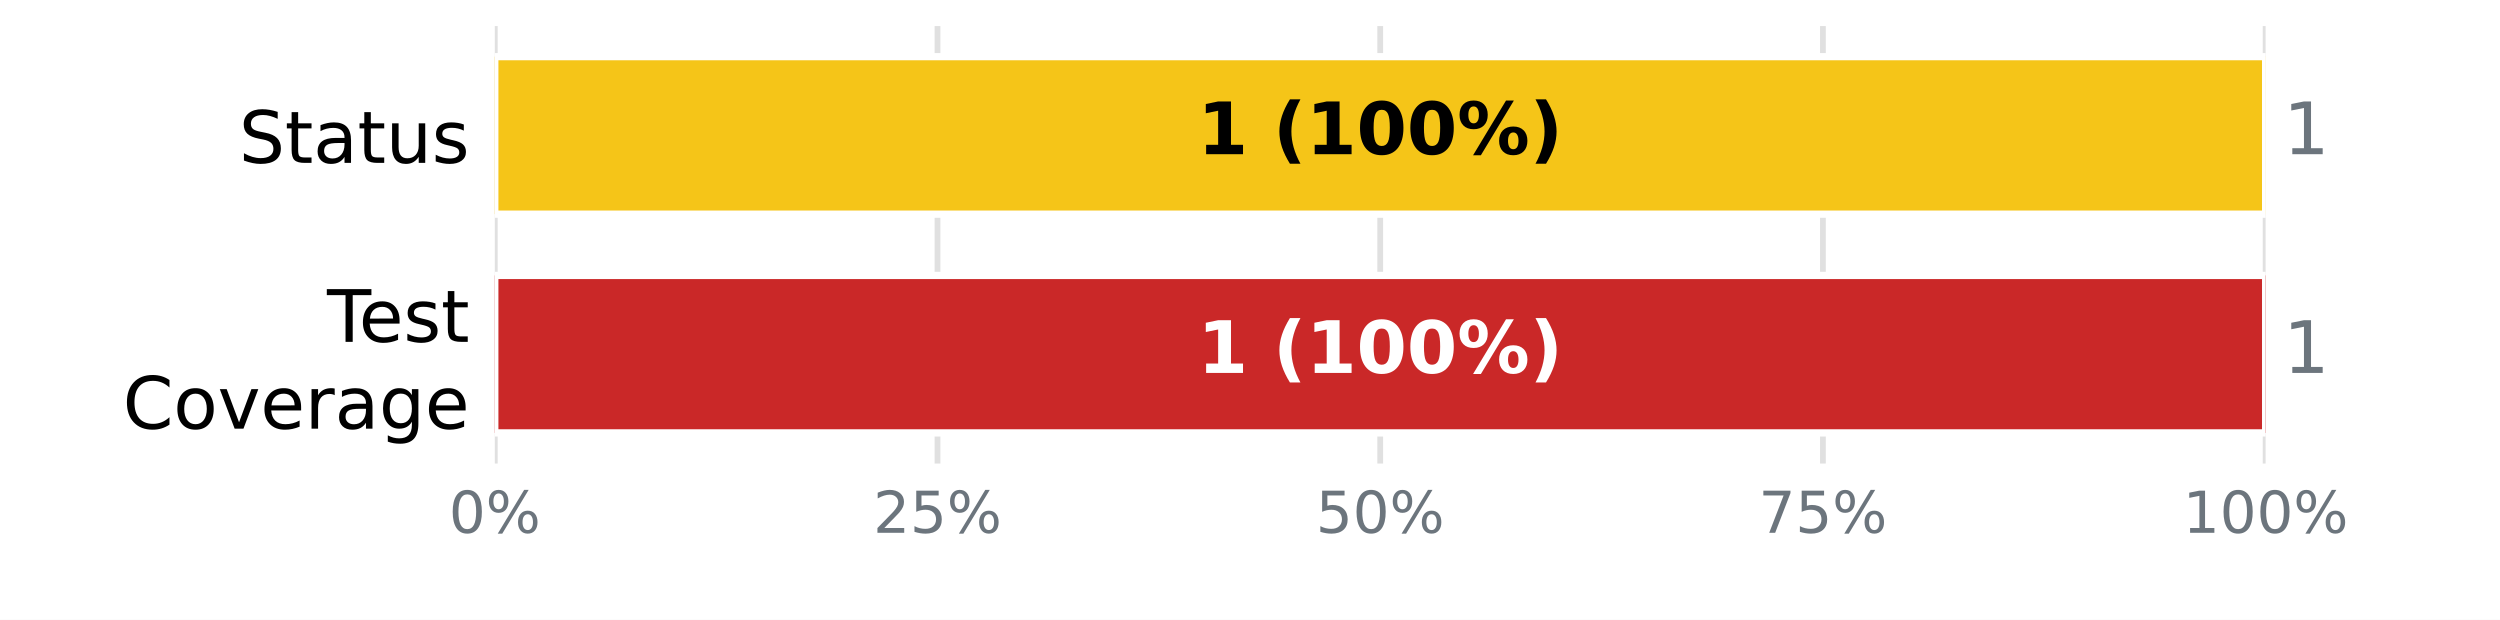
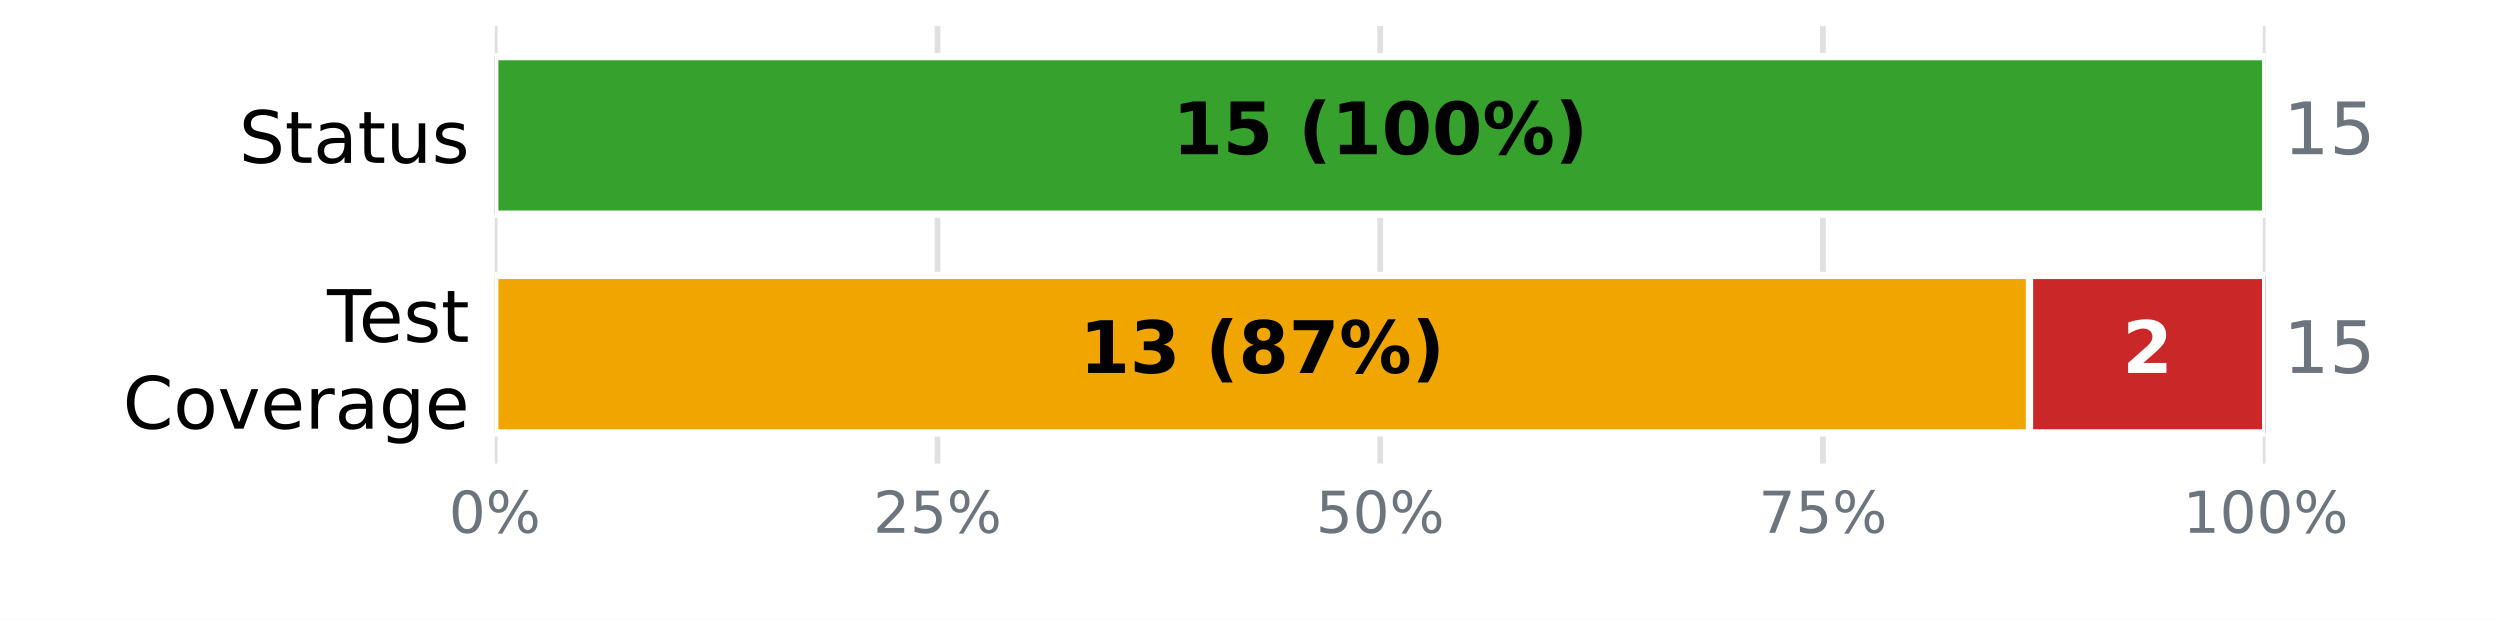
<svg xmlns="http://www.w3.org/2000/svg" xmlns:xlink="http://www.w3.org/1999/xlink" width="345.6pt" height="85.68pt" viewBox="0 0 345.6 85.68" version="1.1">
  <defs>
    <style type="text/css">*{stroke-linejoin: round; stroke-linecap: butt}</style>
  </defs>
  <g id="figure_1">
    <g id="patch_1">
      <path d="M 0 85.68  L 345.6 85.68  L 345.6 0  L 0 0  z " style="fill: #ffffff" />
    </g>
    <g id="axes_1">
      <g id="patch_2">
        <path d="M 68.4 64.08  L 313.2 64.08  L 313.2 3.6  L 68.4 3.6  z " style="fill: #ffffff" />
      </g>
      <g id="matplotlib.axis_1">
        <g id="xtick_1">
          <g id="line2d_1">
-             <path d="M 68.4 64.08  L 68.4 3.6  " clip-path="url(#p695d378a2b)" style="fill: none; stroke: #e0e0e0; stroke-width: 0.8; stroke-linecap: square" />
+             <path d="M 68.4 64.08  L 68.4 3.6  " clip-path="url(#pb470486c4a)" style="fill: none; stroke: #e0e0e0; stroke-width: 0.8; stroke-linecap: square" />
          </g>
          <g id="line2d_2" />
          <g id="text_1">
            <g style="fill: #6c757d" transform="translate(62.05438 73.65812) scale(0.08 -0.08)">
              <defs>
                <path id="DejaVuSans-13" d="M 2034 4250  Q 1547 4250 1301 3770  Q 1056 3291 1056 2328  Q 1056 1369 1301 889  Q 1547 409 2034 409  Q 2525 409 2770 889  Q 3016 1369 3016 2328  Q 3016 3291 2770 3770  Q 2525 4250 2034 4250  z M 2034 4750  Q 2819 4750 3233 4129  Q 3647 3509 3647 2328  Q 3647 1150 3233 529  Q 2819 -91 2034 -91  Q 1250 -91 836 529  Q 422 1150 422 2328  Q 422 3509 836 4129  Q 1250 4750 2034 4750  z " transform="scale(0.015625)" />
                <path id="DejaVuSans-8" d="M 4653 2053  Q 4381 2053 4226 1822  Q 4072 1591 4072 1178  Q 4072 772 4226 539  Q 4381 306 4653 306  Q 4919 306 5073 539  Q 5228 772 5228 1178  Q 5228 1588 5073 1820  Q 4919 2053 4653 2053  z M 4653 2450  Q 5147 2450 5437 2106  Q 5728 1763 5728 1178  Q 5728 594 5436 251  Q 5144 -91 4653 -91  Q 4153 -91 3862 251  Q 3572 594 3572 1178  Q 3572 1766 3864 2108  Q 4156 2450 4653 2450  z M 1428 4353  Q 1159 4353 1004 4120  Q 850 3888 850 3481  Q 850 3069 1003 2837  Q 1156 2606 1428 2606  Q 1700 2606 1854 2837  Q 2009 3069 2009 3481  Q 2009 3884 1853 4118  Q 1697 4353 1428 4353  z M 4250 4750  L 4750 4750  L 1831 -91  L 1331 -91  L 4250 4750  z M 1428 4750  Q 1922 4750 2215 4408  Q 2509 4066 2509 3481  Q 2509 2891 2217 2550  Q 1925 2209 1428 2209  Q 931 2209 642 2551  Q 353 2894 353 3481  Q 353 4063 643 4406  Q 934 4750 1428 4750  z " transform="scale(0.015625)" />
              </defs>
              <use xlink:href="#DejaVuSans-13" />
              <use xlink:href="#DejaVuSans-8" transform="translate(63.625 0)" />
            </g>
          </g>
        </g>
        <g id="xtick_2">
          <g id="line2d_3">
-             <path d="M 129.6 64.08  L 129.6 3.6  " clip-path="url(#p695d378a2b)" style="fill: none; stroke: #e0e0e0; stroke-width: 0.8; stroke-linecap: square" />
+             <path d="M 129.6 64.08  L 129.6 3.6  " clip-path="url(#pb470486c4a)" style="fill: none; stroke: #e0e0e0; stroke-width: 0.8; stroke-linecap: square" />
          </g>
          <g id="line2d_4" />
          <g id="text_2">
            <g style="fill: #6c757d" transform="translate(120.7094 73.65812) scale(0.08 -0.08)">
              <defs>
                <path id="DejaVuSans-15" d="M 1228 531  L 3431 531  L 3431 0  L 469 0  L 469 531  Q 828 903 1448 1529  Q 2069 2156 2228 2338  Q 2531 2678 2651 2914  Q 2772 3150 2772 3378  Q 2772 3750 2511 3984  Q 2250 4219 1831 4219  Q 1534 4219 1204 4116  Q 875 4013 500 3803  L 500 4441  Q 881 4594 1212 4672  Q 1544 4750 1819 4750  Q 2544 4750 2975 4387  Q 3406 4025 3406 3419  Q 3406 3131 3298 2873  Q 3191 2616 2906 2266  Q 2828 2175 2409 1742  Q 1991 1309 1228 531  z " transform="scale(0.015625)" />
                <path id="DejaVuSans-18" d="M 691 4666  L 3169 4666  L 3169 4134  L 1269 4134  L 1269 2991  Q 1406 3038 1543 3061  Q 1681 3084 1819 3084  Q 2600 3084 3056 2656  Q 3513 2228 3513 1497  Q 3513 744 3044 326  Q 2575 -91 1722 -91  Q 1428 -91 1123 -41  Q 819 9 494 109  L 494 744  Q 775 591 1075 516  Q 1375 441 1709 441  Q 2250 441 2565 725  Q 2881 1009 2881 1497  Q 2881 1984 2565 2268  Q 2250 2553 1709 2553  Q 1456 2553 1204 2497  Q 953 2441 691 2322  L 691 4666  z " transform="scale(0.015625)" />
              </defs>
              <use xlink:href="#DejaVuSans-15" />
              <use xlink:href="#DejaVuSans-18" transform="translate(63.625 0)" />
              <use xlink:href="#DejaVuSans-8" transform="translate(127.25 0)" />
            </g>
          </g>
        </g>
        <g id="xtick_3">
          <g id="line2d_5">
-             <path d="M 190.8 64.08  L 190.8 3.6  " clip-path="url(#p695d378a2b)" style="fill: none; stroke: #e0e0e0; stroke-width: 0.8; stroke-linecap: square" />
+             <path d="M 190.8 64.08  L 190.8 3.6  " clip-path="url(#pb470486c4a)" style="fill: none; stroke: #e0e0e0; stroke-width: 0.8; stroke-linecap: square" />
          </g>
          <g id="line2d_6" />
          <g id="text_3">
            <g style="fill: #6c757d" transform="translate(181.9094 73.65812) scale(0.08 -0.08)">
              <use xlink:href="#DejaVuSans-18" />
              <use xlink:href="#DejaVuSans-13" transform="translate(63.625 0)" />
              <use xlink:href="#DejaVuSans-8" transform="translate(127.25 0)" />
            </g>
          </g>
        </g>
        <g id="xtick_4">
          <g id="line2d_7">
-             <path d="M 252 64.08  L 252 3.6  " clip-path="url(#p695d378a2b)" style="fill: none; stroke: #e0e0e0; stroke-width: 0.8; stroke-linecap: square" />
+             <path d="M 252 64.08  L 252 3.6  " clip-path="url(#pb470486c4a)" style="fill: none; stroke: #e0e0e0; stroke-width: 0.8; stroke-linecap: square" />
          </g>
          <g id="line2d_8" />
          <g id="text_4">
            <g style="fill: #6c757d" transform="translate(243.1094 73.65812) scale(0.08 -0.08)">
              <defs>
                <path id="DejaVuSans-1a" d="M 525 4666  L 3525 4666  L 3525 4397  L 1831 0  L 1172 0  L 2766 4134  L 525 4134  L 525 4666  z " transform="scale(0.015625)" />
              </defs>
              <use xlink:href="#DejaVuSans-1a" />
              <use xlink:href="#DejaVuSans-18" transform="translate(63.625 0)" />
              <use xlink:href="#DejaVuSans-8" transform="translate(127.25 0)" />
            </g>
          </g>
        </g>
        <g id="xtick_5">
          <g id="line2d_9">
-             <path d="M 313.2 64.08  L 313.2 3.6  " clip-path="url(#p695d378a2b)" style="fill: none; stroke: #e0e0e0; stroke-width: 0.8; stroke-linecap: square" />
+             <path d="M 313.2 64.08  L 313.2 3.6  " clip-path="url(#pb470486c4a)" style="fill: none; stroke: #e0e0e0; stroke-width: 0.8; stroke-linecap: square" />
          </g>
          <g id="line2d_10" />
          <g id="text_5">
            <g style="fill: #6c757d" transform="translate(301.7644 73.65812) scale(0.08 -0.08)">
              <defs>
                <path id="DejaVuSans-14" d="M 794 531  L 1825 531  L 1825 4091  L 703 3866  L 703 4441  L 1819 4666  L 2450 4666  L 2450 531  L 3481 531  L 3481 0  L 794 0  L 794 531  z " transform="scale(0.015625)" />
              </defs>
              <use xlink:href="#DejaVuSans-14" />
              <use xlink:href="#DejaVuSans-13" transform="translate(63.625 0)" />
              <use xlink:href="#DejaVuSans-13" transform="translate(127.25 0)" />
              <use xlink:href="#DejaVuSans-8" transform="translate(190.875 0)" />
            </g>
          </g>
        </g>
      </g>
      <g id="matplotlib.axis_2">
        <g id="ytick_1">
          <g id="line2d_11" />
          <g id="text_6">
            <g transform="translate(33.03594 22.51883) scale(0.1 -0.1)">
              <defs>
                <path id="DejaVuSans-36" d="M 3425 4513  L 3425 3897  Q 3066 4069 2747 4153  Q 2428 4238 2131 4238  Q 1616 4238 1336 4038  Q 1056 3838 1056 3469  Q 1056 3159 1242 3001  Q 1428 2844 1947 2747  L 2328 2669  Q 3034 2534 3370 2195  Q 3706 1856 3706 1288  Q 3706 609 3251 259  Q 2797 -91 1919 -91  Q 1588 -91 1214 -16  Q 841 59 441 206  L 441 856  Q 825 641 1194 531  Q 1563 422 1919 422  Q 2459 422 2753 634  Q 3047 847 3047 1241  Q 3047 1584 2836 1778  Q 2625 1972 2144 2069  L 1759 2144  Q 1053 2284 737 2584  Q 422 2884 422 3419  Q 422 4038 858 4394  Q 1294 4750 2059 4750  Q 2388 4750 2728 4690  Q 3069 4631 3425 4513  z " transform="scale(0.015625)" />
                <path id="DejaVuSans-57" d="M 1172 4494  L 1172 3500  L 2356 3500  L 2356 3053  L 1172 3053  L 1172 1153  Q 1172 725 1289 603  Q 1406 481 1766 481  L 2356 481  L 2356 0  L 1766 0  Q 1100 0 847 248  Q 594 497 594 1153  L 594 3053  L 172 3053  L 172 3500  L 594 3500  L 594 4494  L 1172 4494  z " transform="scale(0.015625)" />
                <path id="DejaVuSans-44" d="M 2194 1759  Q 1497 1759 1228 1600  Q 959 1441 959 1056  Q 959 750 1161 570  Q 1363 391 1709 391  Q 2188 391 2477 730  Q 2766 1069 2766 1631  L 2766 1759  L 2194 1759  z M 3341 1997  L 3341 0  L 2766 0  L 2766 531  Q 2569 213 2275 61  Q 1981 -91 1556 -91  Q 1019 -91 701 211  Q 384 513 384 1019  Q 384 1609 779 1909  Q 1175 2209 1959 2209  L 2766 2209  L 2766 2266  Q 2766 2663 2505 2880  Q 2244 3097 1772 3097  Q 1472 3097 1187 3025  Q 903 2953 641 2809  L 641 3341  Q 956 3463 1253 3523  Q 1550 3584 1831 3584  Q 2591 3584 2966 3190  Q 3341 2797 3341 1997  z " transform="scale(0.015625)" />
                <path id="DejaVuSans-58" d="M 544 1381  L 544 3500  L 1119 3500  L 1119 1403  Q 1119 906 1312 657  Q 1506 409 1894 409  Q 2359 409 2629 706  Q 2900 1003 2900 1516  L 2900 3500  L 3475 3500  L 3475 0  L 2900 0  L 2900 538  Q 2691 219 2414 64  Q 2138 -91 1772 -91  Q 1169 -91 856 284  Q 544 659 544 1381  z M 1991 3584  L 1991 3584  z " transform="scale(0.015625)" />
                <path id="DejaVuSans-56" d="M 2834 3397  L 2834 2853  Q 2591 2978 2328 3040  Q 2066 3103 1784 3103  Q 1356 3103 1142 2972  Q 928 2841 928 2578  Q 928 2378 1081 2264  Q 1234 2150 1697 2047  L 1894 2003  Q 2506 1872 2764 1633  Q 3022 1394 3022 966  Q 3022 478 2636 193  Q 2250 -91 1575 -91  Q 1294 -91 989 -36  Q 684 19 347 128  L 347 722  Q 666 556 975 473  Q 1284 391 1588 391  Q 1994 391 2212 530  Q 2431 669 2431 922  Q 2431 1156 2273 1281  Q 2116 1406 1581 1522  L 1381 1569  Q 847 1681 609 1914  Q 372 2147 372 2553  Q 372 3047 722 3315  Q 1072 3584 1716 3584  Q 2034 3584 2315 3537  Q 2597 3491 2834 3397  z " transform="scale(0.015625)" />
              </defs>
              <use xlink:href="#DejaVuSans-36" />
              <use xlink:href="#DejaVuSans-57" transform="translate(63.48438 0)" />
              <use xlink:href="#DejaVuSans-44" transform="translate(102.6875 0)" />
              <use xlink:href="#DejaVuSans-57" transform="translate(163.9688 0)" />
              <use xlink:href="#DejaVuSans-58" transform="translate(203.1719 0)" />
              <use xlink:href="#DejaVuSans-56" transform="translate(266.5469 0)" />
            </g>
          </g>
        </g>
        <g id="ytick_2">
          <g id="line2d_12" />
          <g id="text_7">
            <g transform="translate(45.20781 47.25834) scale(0.1 -0.1)">
              <defs>
                <path id="DejaVuSans-37" d="M -19 4666  L 3928 4666  L 3928 4134  L 2272 4134  L 2272 0  L 1638 0  L 1638 4134  L -19 4134  L -19 4666  z " transform="scale(0.015625)" />
                <path id="DejaVuSans-48" d="M 3597 1894  L 3597 1613  L 953 1613  Q 991 1019 1311 708  Q 1631 397 2203 397  Q 2534 397 2845 478  Q 3156 559 3463 722  L 3463 178  Q 3153 47 2828 -22  Q 2503 -91 2169 -91  Q 1331 -91 842 396  Q 353 884 353 1716  Q 353 2575 817 3079  Q 1281 3584 2069 3584  Q 2775 3584 3186 3129  Q 3597 2675 3597 1894  z M 3022 2063  Q 3016 2534 2758 2815  Q 2500 3097 2075 3097  Q 1594 3097 1305 2825  Q 1016 2553 972 2059  L 3022 2063  z " transform="scale(0.015625)" />
              </defs>
              <use xlink:href="#DejaVuSans-37" />
              <use xlink:href="#DejaVuSans-48" transform="translate(44.09375 0)" />
              <use xlink:href="#DejaVuSans-56" transform="translate(105.625 0)" />
              <use xlink:href="#DejaVuSans-57" transform="translate(157.7188 0)" />
            </g>
            <g transform="translate(16.98594 59.26029) scale(0.1 -0.1)">
              <defs>
                <path id="DejaVuSans-26" d="M 4122 4306  L 4122 3641  Q 3803 3938 3442 4084  Q 3081 4231 2675 4231  Q 1875 4231 1450 3742  Q 1025 3253 1025 2328  Q 1025 1406 1450 917  Q 1875 428 2675 428  Q 3081 428 3442 575  Q 3803 722 4122 1019  L 4122 359  Q 3791 134 3420 21  Q 3050 -91 2638 -91  Q 1578 -91 968 557  Q 359 1206 359 2328  Q 359 3453 968 4101  Q 1578 4750 2638 4750  Q 3056 4750 3426 4639  Q 3797 4528 4122 4306  z " transform="scale(0.015625)" />
                <path id="DejaVuSans-52" d="M 1959 3097  Q 1497 3097 1228 2736  Q 959 2375 959 1747  Q 959 1119 1226 758  Q 1494 397 1959 397  Q 2419 397 2687 759  Q 2956 1122 2956 1747  Q 2956 2369 2687 2733  Q 2419 3097 1959 3097  z M 1959 3584  Q 2709 3584 3137 3096  Q 3566 2609 3566 1747  Q 3566 888 3137 398  Q 2709 -91 1959 -91  Q 1206 -91 779 398  Q 353 888 353 1747  Q 353 2609 779 3096  Q 1206 3584 1959 3584  z " transform="scale(0.015625)" />
                <path id="DejaVuSans-59" d="M 191 3500  L 800 3500  L 1894 563  L 2988 3500  L 3597 3500  L 2284 0  L 1503 0  L 191 3500  z " transform="scale(0.015625)" />
                <path id="DejaVuSans-55" d="M 2631 2963  Q 2534 3019 2420 3045  Q 2306 3072 2169 3072  Q 1681 3072 1420 2755  Q 1159 2438 1159 1844  L 1159 0  L 581 0  L 581 3500  L 1159 3500  L 1159 2956  Q 1341 3275 1631 3429  Q 1922 3584 2338 3584  Q 2397 3584 2469 3576  Q 2541 3569 2628 3553  L 2631 2963  z " transform="scale(0.015625)" />
                <path id="DejaVuSans-4a" d="M 2906 1791  Q 2906 2416 2648 2759  Q 2391 3103 1925 3103  Q 1463 3103 1205 2759  Q 947 2416 947 1791  Q 947 1169 1205 825  Q 1463 481 1925 481  Q 2391 481 2648 825  Q 2906 1169 2906 1791  z M 3481 434  Q 3481 -459 3084 -895  Q 2688 -1331 1869 -1331  Q 1566 -1331 1297 -1286  Q 1028 -1241 775 -1147  L 775 -588  Q 1028 -725 1275 -790  Q 1522 -856 1778 -856  Q 2344 -856 2625 -561  Q 2906 -266 2906 331  L 2906 616  Q 2728 306 2450 153  Q 2172 0 1784 0  Q 1141 0 747 490  Q 353 981 353 1791  Q 353 2603 747 3093  Q 1141 3584 1784 3584  Q 2172 3584 2450 3431  Q 2728 3278 2906 2969  L 2906 3500  L 3481 3500  L 3481 434  z " transform="scale(0.015625)" />
              </defs>
              <use xlink:href="#DejaVuSans-26" />
              <use xlink:href="#DejaVuSans-52" transform="translate(69.82812 0)" />
              <use xlink:href="#DejaVuSans-59" transform="translate(131.0156 0)" />
              <use xlink:href="#DejaVuSans-48" transform="translate(190.2031 0)" />
              <use xlink:href="#DejaVuSans-55" transform="translate(251.7344 0)" />
              <use xlink:href="#DejaVuSans-44" transform="translate(292.8438 0)" />
              <use xlink:href="#DejaVuSans-4a" transform="translate(354.125 0)" />
              <use xlink:href="#DejaVuSans-48" transform="translate(417.6094 0)" />
            </g>
          </g>
        </g>
      </g>
      <g id="patch_3">
-         <path d="M 68.4 7.834  L 68.4 7.834  L 68.4 29.606  L 68.4 29.606  z " clip-path="url(#p695d378a2b)" style="fill: #37a12d; stroke: #ffffff; stroke-linejoin: miter" />
+         <path d="M 68.4 7.834  L 313.2 7.834  L 313.2 29.606  L 68.4 29.606  z " clip-path="url(#pb470486c4a)" style="fill: #37a12d; stroke: #ffffff; stroke-linejoin: miter" />
      </g>
      <g id="patch_4">
-         <path d="M 68.4 7.834  L 313.2 7.834  L 313.2 29.606  L 68.4 29.606  z " clip-path="url(#p695d378a2b)" style="fill: #f5c518; stroke: #ffffff; stroke-linejoin: miter" />
+         <path d="M 313.2 7.834  L 313.2 7.834  L 313.2 29.606  L 313.2 29.606  z " clip-path="url(#pb470486c4a)" style="fill: #ca2828; stroke: #ffffff; stroke-linejoin: miter" />
      </g>
      <g id="patch_5">
-         <path d="M 313.2 7.834  L 313.2 7.834  L 313.2 29.606  L 313.2 29.606  z " clip-path="url(#p695d378a2b)" style="fill: #ca2828; stroke: #ffffff; stroke-linejoin: miter" />
+         <path d="M 68.4 38.074  L 68.4 38.074  L 68.4 59.846  L 68.4 59.846  z " clip-path="url(#pb470486c4a)" style="fill: #37a12d; stroke: #ffffff; stroke-linejoin: miter" />
      </g>
      <g id="patch_6">
-         <path d="M 68.4 38.074  L 68.4 38.074  L 68.4 59.846  L 68.4 59.846  z " clip-path="url(#p695d378a2b)" style="fill: #37a12d; stroke: #ffffff; stroke-linejoin: miter" />
+         <path d="M 68.4 38.074  L 280.56 38.074  L 280.56 59.846  L 68.4 59.846  z " clip-path="url(#pb470486c4a)" style="fill: #f0a500; stroke: #ffffff; stroke-linejoin: miter" />
      </g>
      <g id="patch_7">
-         <path d="M 68.4 38.074  L 68.4 38.074  L 68.4 59.846  L 68.4 59.846  z " clip-path="url(#p695d378a2b)" style="fill: #f0a500; stroke: #ffffff; stroke-linejoin: miter" />
-       </g>
-       <g id="patch_8">
-         <path d="M 68.4 38.074  L 313.2 38.074  L 313.2 59.846  L 68.4 59.846  z " clip-path="url(#p695d378a2b)" style="fill: #ca2828; stroke: #ffffff; stroke-linejoin: miter" />
+         <path d="M 280.56 38.074  L 313.2 38.074  L 313.2 59.846  L 280.56 59.846  z " clip-path="url(#pb470486c4a)" style="fill: #ca2828; stroke: #ffffff; stroke-linejoin: miter" />
      </g>
      <g id="text_8">
-         <g transform="translate(165.5633 21.31766) scale(0.1 -0.1)">
+         <g transform="translate(162.0844 21.31766) scale(0.1 -0.1)">
          <defs>
            <path id="DejaVuSans-Bold-14" d="M 750 831  L 1813 831  L 1813 3847  L 722 3622  L 722 4441  L 1806 4666  L 2950 4666  L 2950 831  L 4013 831  L 4013 0  L 750 0  L 750 831  z " transform="scale(0.015625)" />
+             <path id="DejaVuSans-Bold-18" d="M 678 4666  L 3669 4666  L 3669 3781  L 1638 3781  L 1638 3059  Q 1775 3097 1914 3117  Q 2053 3138 2203 3138  Q 3056 3138 3531 2711  Q 4006 2284 4006 1522  Q 4006 766 3489 337  Q 2972 -91 2053 -91  Q 1656 -91 1267 -14  Q 878 63 494 219  L 494 1166  Q 875 947 1217 837  Q 1559 728 1863 728  Q 2300 728 2551 942  Q 2803 1156 2803 1522  Q 2803 1891 2551 2103  Q 2300 2316 1863 2316  Q 1603 2316 1309 2248  Q 1016 2181 678 2041  L 678 4666  z " transform="scale(0.015625)" />
            <path id="DejaVuSans-Bold-3" transform="scale(0.015625)" />
            <path id="DejaVuSans-Bold-b" d="M 2413 -844  L 1484 -844  Q 1006 -72 778 623  Q 550 1319 550 2003  Q 550 2688 779 3389  Q 1009 4091 1484 4856  L 2413 4856  Q 2013 4116 1813 3408  Q 1613 2700 1613 2009  Q 1613 1319 1811 609  Q 2009 -100 2413 -844  z " transform="scale(0.015625)" />
            <path id="DejaVuSans-Bold-13" d="M 2944 2338  Q 2944 3213 2780 3570  Q 2616 3928 2228 3928  Q 1841 3928 1675 3570  Q 1509 3213 1509 2338  Q 1509 1453 1675 1090  Q 1841 728 2228 728  Q 2613 728 2778 1090  Q 2944 1453 2944 2338  z M 4147 2328  Q 4147 1169 3647 539  Q 3147 -91 2228 -91  Q 1306 -91 806 539  Q 306 1169 306 2328  Q 306 3491 806 4120  Q 1306 4750 2228 4750  Q 3147 4750 3647 4120  Q 4147 3491 4147 2328  z " transform="scale(0.015625)" />
            <path id="DejaVuSans-Bold-8" d="M 4959 1925  Q 4738 1925 4616 1733  Q 4494 1541 4494 1184  Q 4494 825 4614 633  Q 4734 441 4959 441  Q 5184 441 5303 633  Q 5422 825 5422 1184  Q 5422 1541 5301 1733  Q 5181 1925 4959 1925  z M 4959 2450  Q 5541 2450 5875 2112  Q 6209 1775 6209 1184  Q 6209 594 5875 251  Q 5541 -91 4959 -91  Q 4378 -91 4042 251  Q 3706 594 3706 1184  Q 3706 1772 4042 2111  Q 4378 2450 4959 2450  z M 2094 -91  L 1403 -91  L 4319 4750  L 5013 4750  L 2094 -91  z M 1453 4750  Q 2034 4750 2367 4411  Q 2700 4072 2700 3481  Q 2700 2891 2367 2550  Q 2034 2209 1453 2209  Q 872 2209 539 2550  Q 206 2891 206 3481  Q 206 4072 539 4411  Q 872 4750 1453 4750  z M 1453 4225  Q 1228 4225 1106 4031  Q 984 3838 984 3481  Q 984 3122 1106 2926  Q 1228 2731 1453 2731  Q 1678 2731 1798 2926  Q 1919 3122 1919 3481  Q 1919 3838 1797 4031  Q 1675 4225 1453 4225  z " transform="scale(0.015625)" />
            <path id="DejaVuSans-Bold-c" d="M 513 -844  Q 913 -100 1113 609  Q 1313 1319 1313 2009  Q 1313 2700 1113 3408  Q 913 4116 513 4856  L 1441 4856  Q 1916 4091 2145 3389  Q 2375 2688 2375 2003  Q 2375 1319 2147 623  Q 1919 -72 1441 -844  L 513 -844  z " transform="scale(0.015625)" />
          </defs>
          <use xlink:href="#DejaVuSans-Bold-14" />
-           <use xlink:href="#DejaVuSans-Bold-3" transform="translate(69.57812 0)" />
-           <use xlink:href="#DejaVuSans-Bold-b" transform="translate(104.3906 0)" />
-           <use xlink:href="#DejaVuSans-Bold-14" transform="translate(150.0938 0)" />
-           <use xlink:href="#DejaVuSans-Bold-13" transform="translate(219.6719 0)" />
+           <use xlink:href="#DejaVuSans-Bold-18" transform="translate(69.57812 0)" />
+           <use xlink:href="#DejaVuSans-Bold-3" transform="translate(139.1562 0)" />
+           <use xlink:href="#DejaVuSans-Bold-b" transform="translate(173.9688 0)" />
+           <use xlink:href="#DejaVuSans-Bold-14" transform="translate(219.6719 0)" />
          <use xlink:href="#DejaVuSans-Bold-13" transform="translate(289.25 0)" />
-           <use xlink:href="#DejaVuSans-Bold-8" transform="translate(358.8281 0)" />
-           <use xlink:href="#DejaVuSans-Bold-c" transform="translate(459.0312 0)" />
+           <use xlink:href="#DejaVuSans-Bold-13" transform="translate(358.8281 0)" />
+           <use xlink:href="#DejaVuSans-Bold-8" transform="translate(428.4062 0)" />
+           <use xlink:href="#DejaVuSans-Bold-c" transform="translate(528.6094 0)" />
        </g>
      </g>
      <g id="text_9">
        <g style="fill: #6c757d" transform="translate(315.648 21.31766) scale(0.1 -0.1)">
          <use xlink:href="#DejaVuSans-14" />
+           <use xlink:href="#DejaVuSans-18" transform="translate(63.625 0)" />
        </g>
      </g>
      <g id="text_10">
-         <g style="fill: #ffffff" transform="translate(165.5633 51.55766) scale(0.1 -0.1)">
+         <g transform="translate(149.2433 51.55766) scale(0.1 -0.1)">
+           <defs>
+             <path id="DejaVuSans-Bold-16" d="M 2981 2516  Q 3453 2394 3698 2092  Q 3944 1791 3944 1325  Q 3944 631 3412 270  Q 2881 -91 1863 -91  Q 1503 -91 1142 -33  Q 781 25 428 141  L 428 1069  Q 766 900 1098 814  Q 1431 728 1753 728  Q 2231 728 2486 893  Q 2741 1059 2741 1369  Q 2741 1688 2480 1852  Q 2219 2016 1709 2016  L 1228 2016  L 1228 2791  L 1734 2791  Q 2188 2791 2409 2933  Q 2631 3075 2631 3366  Q 2631 3634 2415 3781  Q 2200 3928 1806 3928  Q 1516 3928 1219 3862  Q 922 3797 628 3669  L 628 4550  Q 984 4650 1334 4700  Q 1684 4750 2022 4750  Q 2931 4750 3382 4451  Q 3834 4153 3834 3553  Q 3834 3144 3618 2883  Q 3403 2622 2981 2516  z " transform="scale(0.015625)" />
+             <path id="DejaVuSans-Bold-1b" d="M 2228 2088  Q 1891 2088 1709 1903  Q 1528 1719 1528 1375  Q 1528 1031 1709 848  Q 1891 666 2228 666  Q 2563 666 2741 848  Q 2919 1031 2919 1375  Q 2919 1722 2741 1905  Q 2563 2088 2228 2088  z M 1350 2484  Q 925 2613 709 2878  Q 494 3144 494 3541  Q 494 4131 934 4440  Q 1375 4750 2228 4750  Q 3075 4750 3515 4442  Q 3956 4134 3956 3541  Q 3956 3144 3739 2878  Q 3522 2613 3097 2484  Q 3572 2353 3814 2058  Q 4056 1763 4056 1313  Q 4056 619 3595 264  Q 3134 -91 2228 -91  Q 1319 -91 855 264  Q 391 619 391 1313  Q 391 1763 633 2058  Q 875 2353 1350 2484  z M 1631 3419  Q 1631 3141 1786 2991  Q 1941 2841 2228 2841  Q 2509 2841 2662 2991  Q 2816 3141 2816 3419  Q 2816 3697 2662 3845  Q 2509 3994 2228 3994  Q 1941 3994 1786 3844  Q 1631 3694 1631 3419  z " transform="scale(0.015625)" />
+             <path id="DejaVuSans-Bold-1a" d="M 428 4666  L 3944 4666  L 3944 3988  L 2125 0  L 953 0  L 2675 3781  L 428 3781  L 428 4666  z " transform="scale(0.015625)" />
+           </defs>
          <use xlink:href="#DejaVuSans-Bold-14" />
-           <use xlink:href="#DejaVuSans-Bold-3" transform="translate(69.57812 0)" />
-           <use xlink:href="#DejaVuSans-Bold-b" transform="translate(104.3906 0)" />
-           <use xlink:href="#DejaVuSans-Bold-14" transform="translate(150.0938 0)" />
-           <use xlink:href="#DejaVuSans-Bold-13" transform="translate(219.6719 0)" />
-           <use xlink:href="#DejaVuSans-Bold-13" transform="translate(289.25 0)" />
+           <use xlink:href="#DejaVuSans-Bold-16" transform="translate(69.57812 0)" />
+           <use xlink:href="#DejaVuSans-Bold-3" transform="translate(139.1562 0)" />
+           <use xlink:href="#DejaVuSans-Bold-b" transform="translate(173.9688 0)" />
+           <use xlink:href="#DejaVuSans-Bold-1b" transform="translate(219.6719 0)" />
+           <use xlink:href="#DejaVuSans-Bold-1a" transform="translate(289.25 0)" />
          <use xlink:href="#DejaVuSans-Bold-8" transform="translate(358.8281 0)" />
          <use xlink:href="#DejaVuSans-Bold-c" transform="translate(459.0312 0)" />
        </g>
      </g>
      <g id="text_11">
+         <g style="fill: #ffffff" transform="translate(293.4011 51.55766) scale(0.1 -0.1)">
+           <defs>
+             <path id="DejaVuSans-Bold-15" d="M 1844 884  L 3897 884  L 3897 0  L 506 0  L 506 884  L 2209 2388  Q 2438 2594 2547 2791  Q 2656 2988 2656 3200  Q 2656 3528 2436 3728  Q 2216 3928 1850 3928  Q 1569 3928 1234 3808  Q 900 3688 519 3450  L 519 4475  Q 925 4609 1322 4679  Q 1719 4750 2100 4750  Q 2938 4750 3402 4381  Q 3866 4013 3866 3353  Q 3866 2972 3669 2642  Q 3472 2313 2841 1759  L 1844 884  z " transform="scale(0.015625)" />
+           </defs>
+           <use xlink:href="#DejaVuSans-Bold-15" />
+         </g>
+       </g>
+       <g id="text_12">
        <g style="fill: #6c757d" transform="translate(315.648 51.55766) scale(0.1 -0.1)">
          <use xlink:href="#DejaVuSans-14" />
+           <use xlink:href="#DejaVuSans-18" transform="translate(63.625 0)" />
        </g>
      </g>
    </g>
  </g>
  <defs>
-     <clipPath id="p695d378a2b">
+     <clipPath id="pb470486c4a">
      <rect x="68.4" y="3.6" width="244.8" height="60.48" />
    </clipPath>
  </defs>
</svg>
